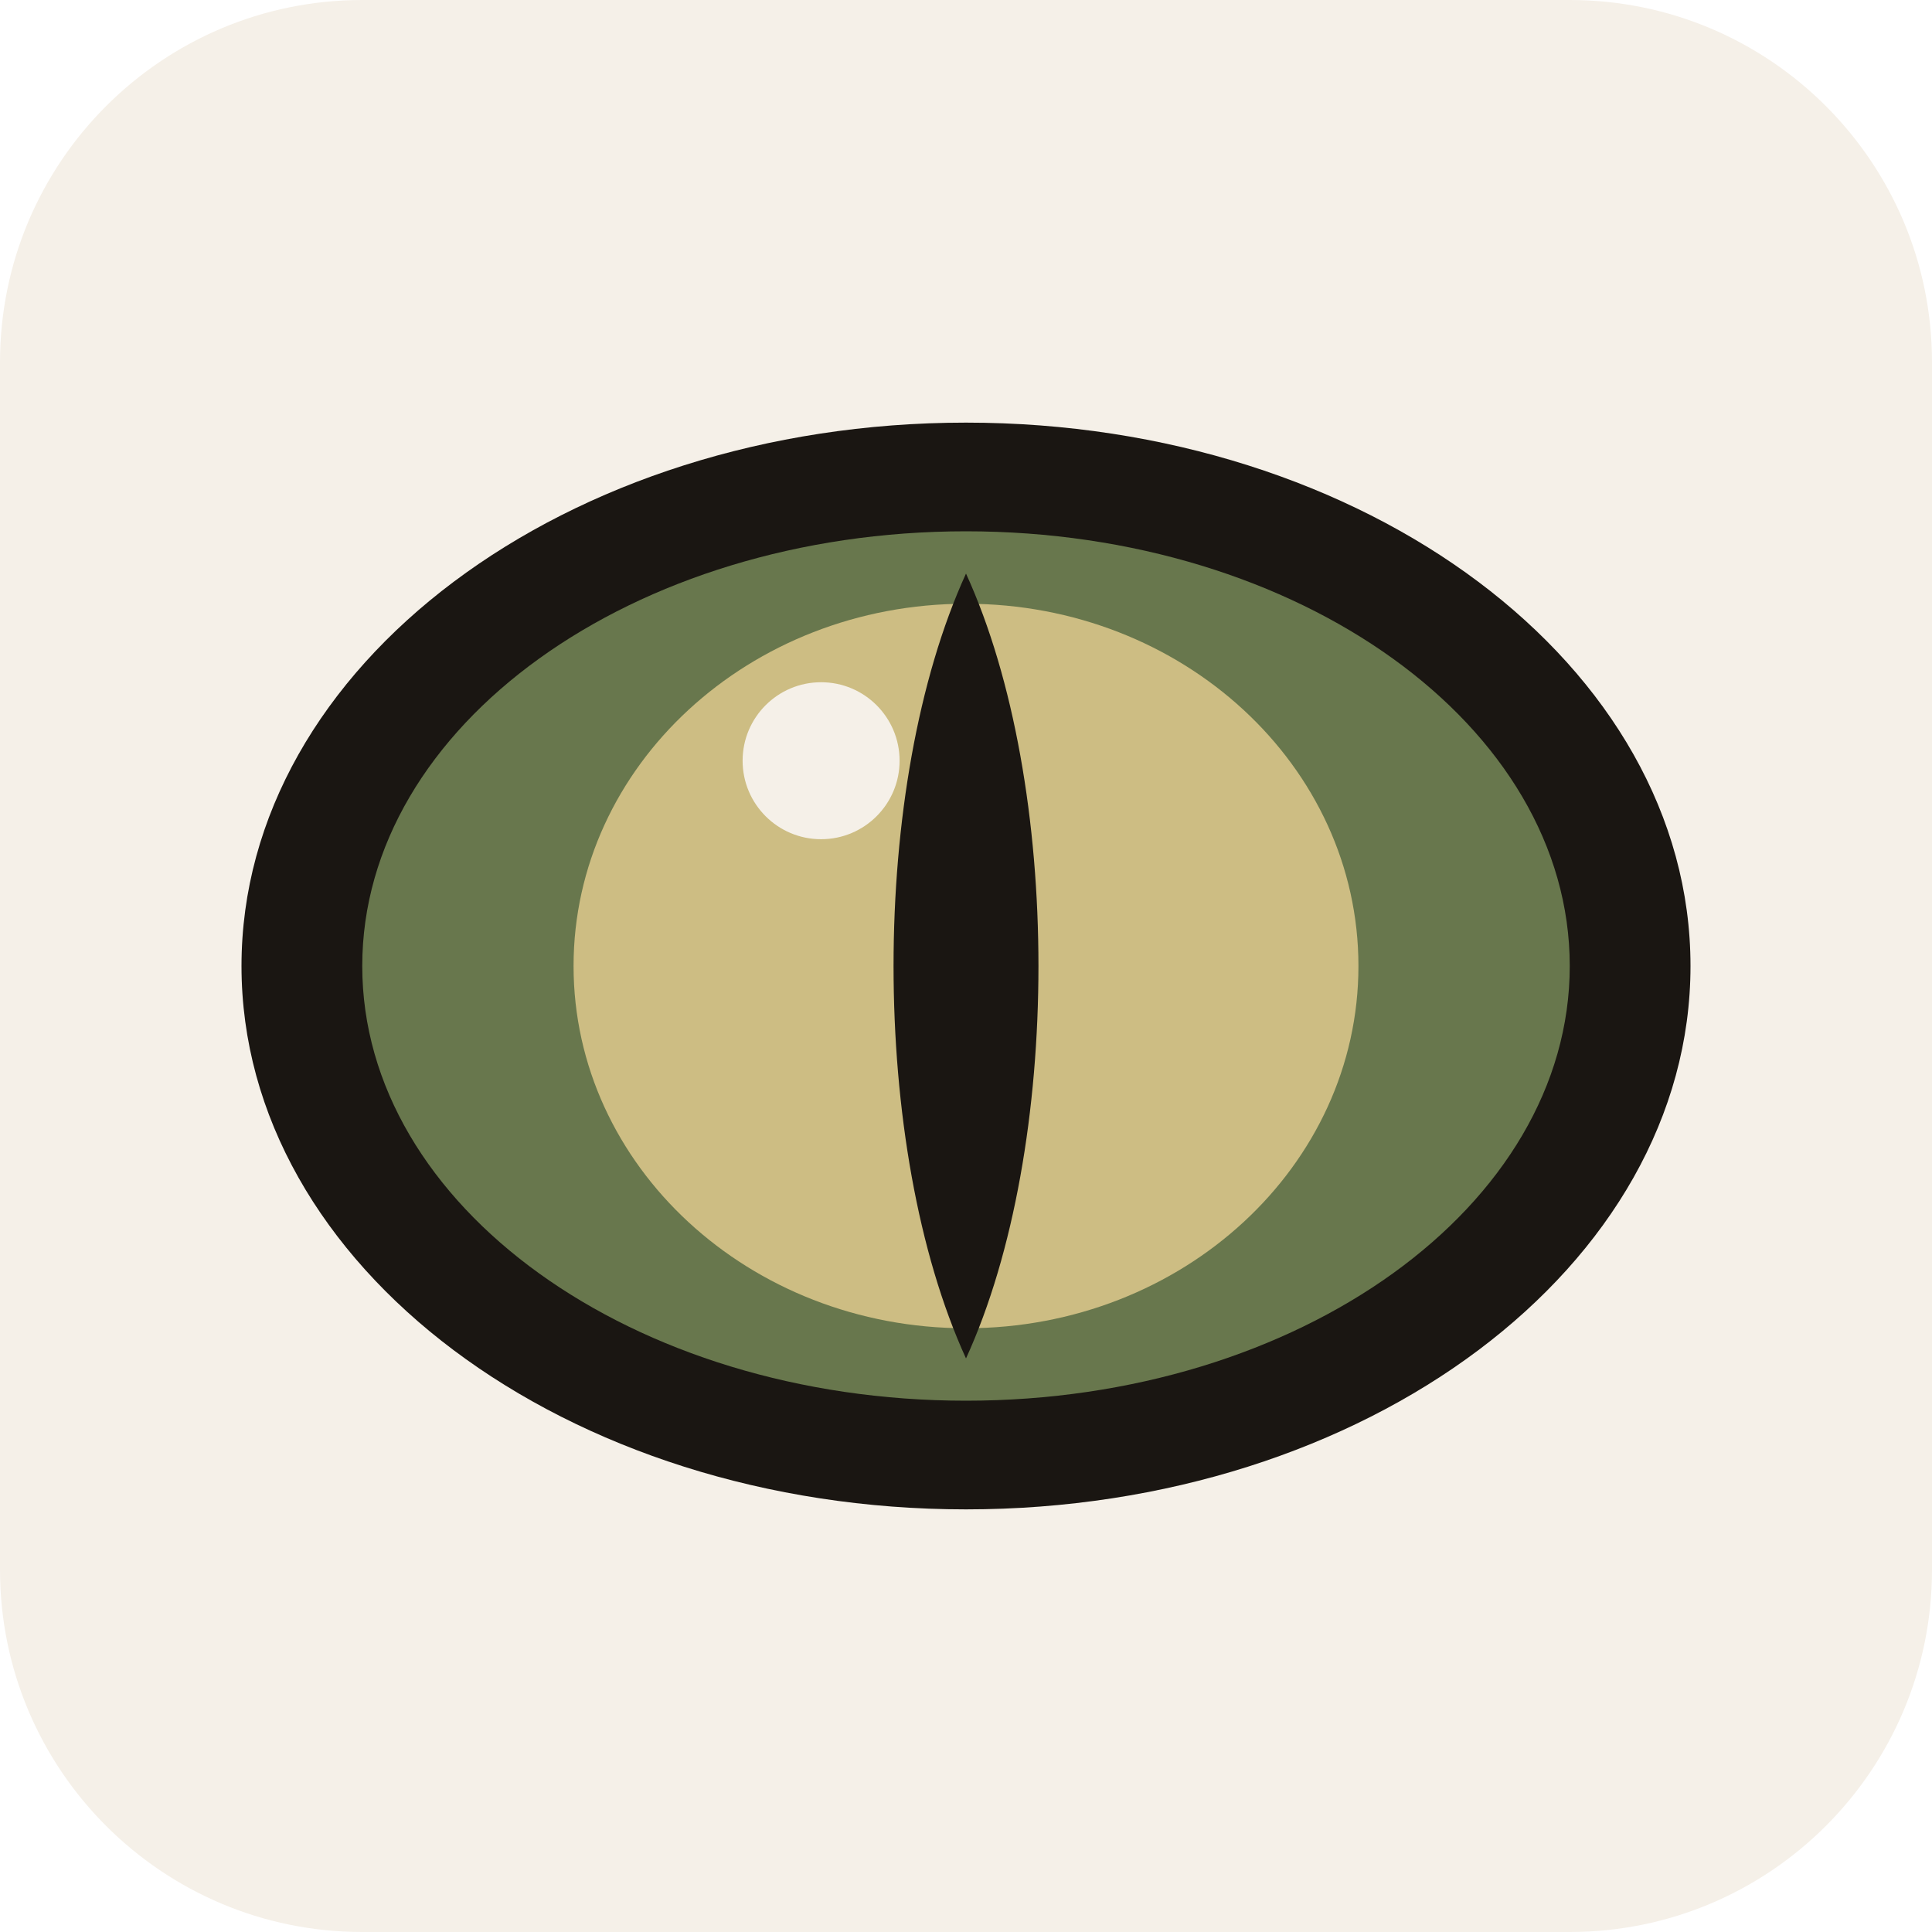
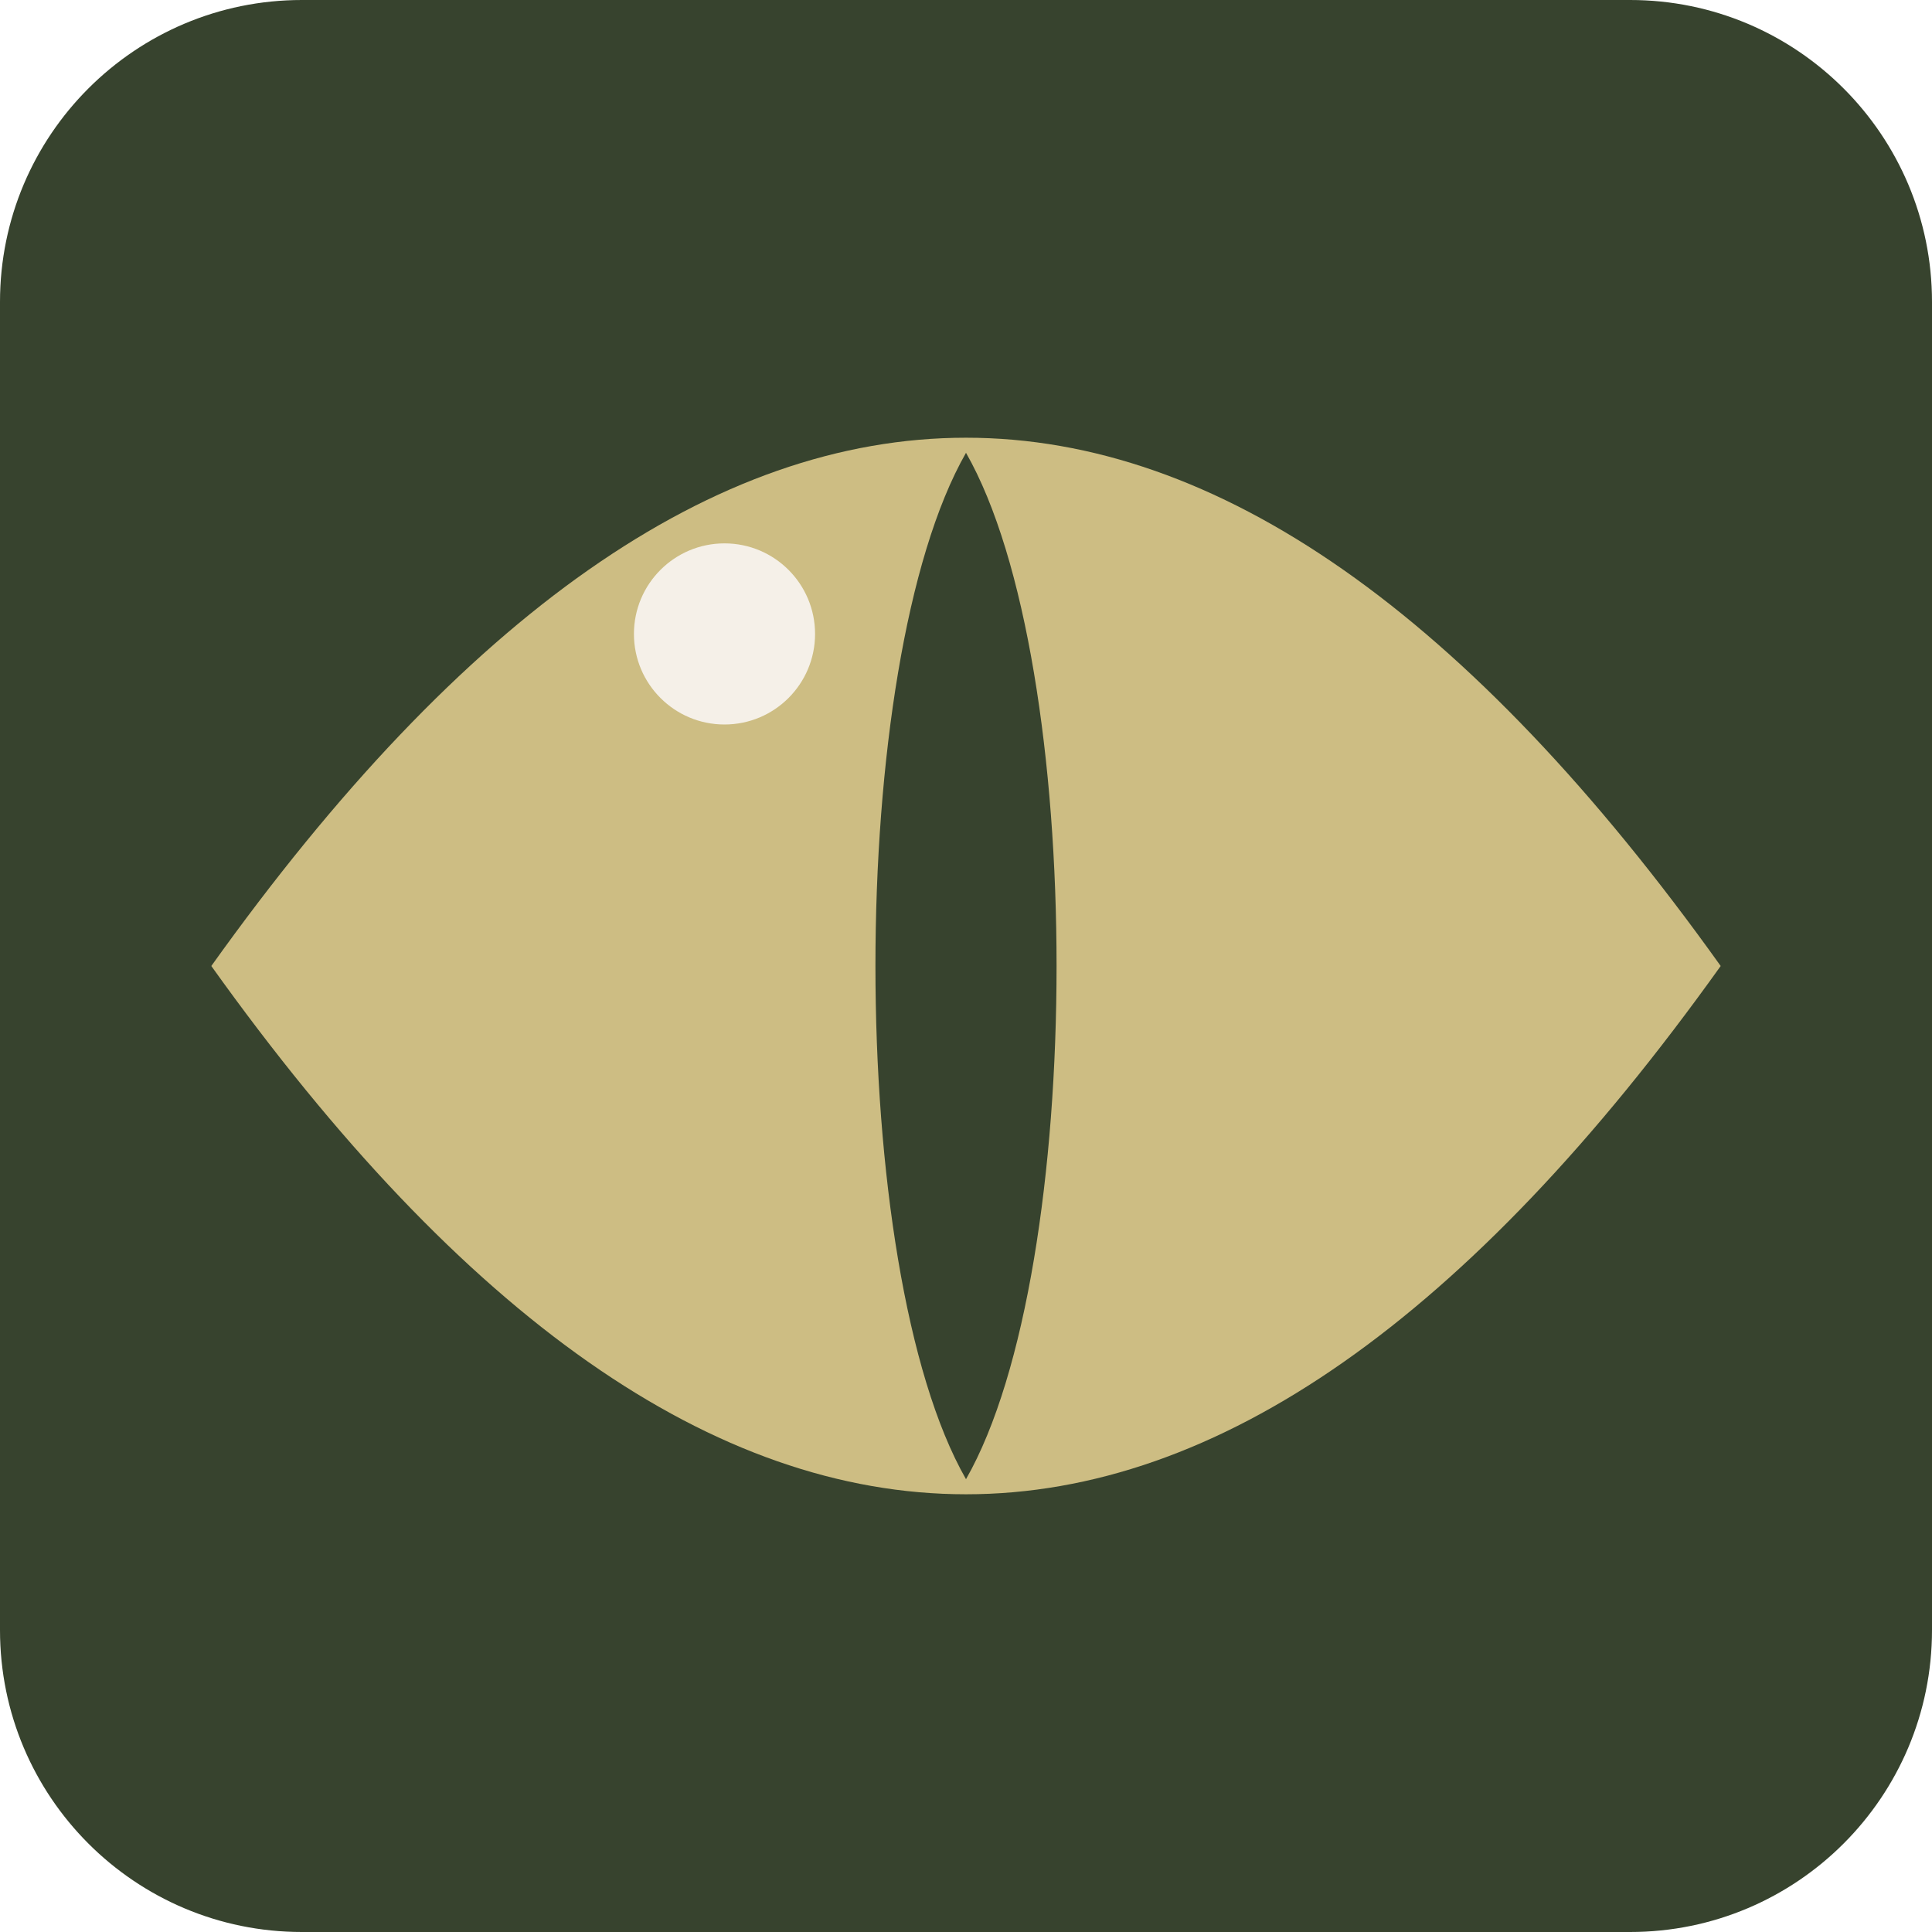
<svg xmlns="http://www.w3.org/2000/svg" viewBox="0 0 32 32">
-   <rect width="32" height="32" rx="6" fill="#f5f0e8" />
-   <ellipse cx="16" cy="16" rx="12" ry="9" fill="#1a1612" />
-   <ellipse cx="16" cy="16" rx="10" ry="7.2" fill="#68774d" />
-   <ellipse cx="16" cy="16" rx="6.5" ry="6" fill="#cdbd83" />
-   <path d="M16 9.5 C17.6 13 17.6 19 16 22.5            C14.4 19 14.4 13 16 9.5 Z" fill="#1a1612" />
-   <circle cx="13.6" cy="12.6" r="1.3" fill="#f5f0e8" />
+   <rect width="32" height="32" rx="5" fill="#37432e" />
+   <path d="M3.5 16 Q16 -1.5 28.5 16 Q16 33.5 3.5 16 Z" fill="#cdbd83" />
+   <path d="M16 7.5 C18 11 18 21 16 24.5            C14 21 14 11 16 7.5 Z" fill="#37432e" />
+   <circle cx="12" cy="10.5" r="1.5" fill="#f5f0e8" />
</svg>
